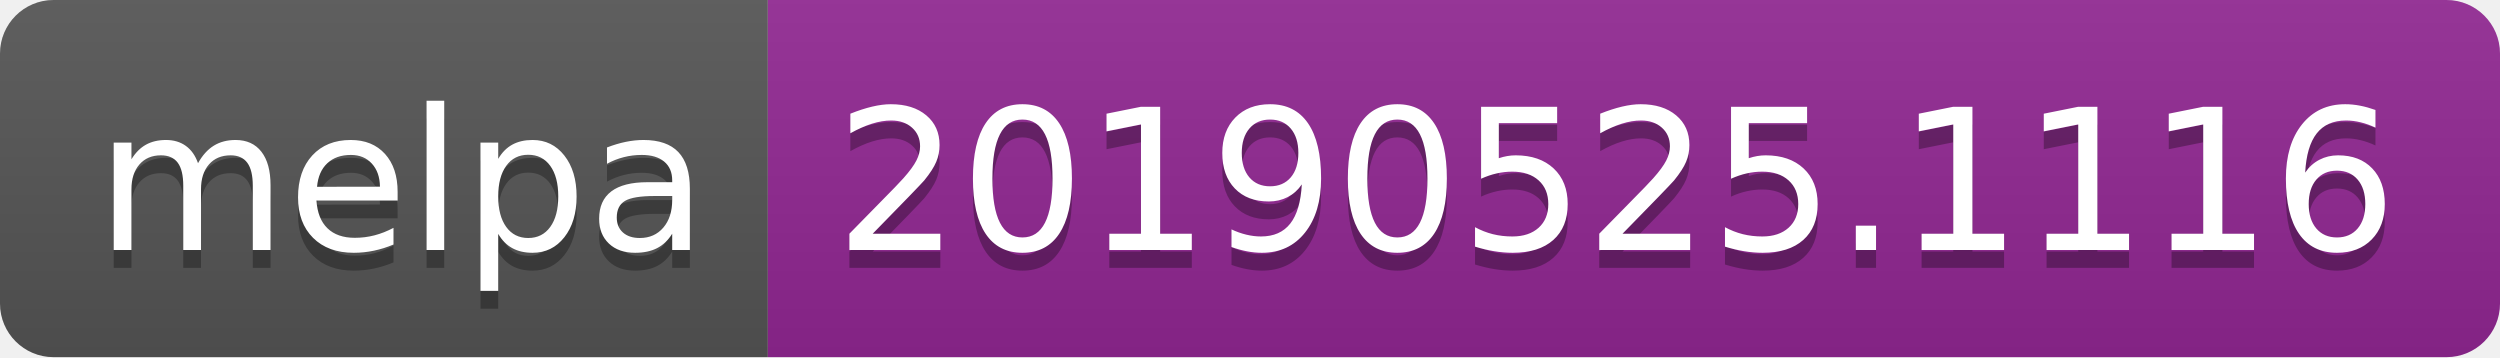
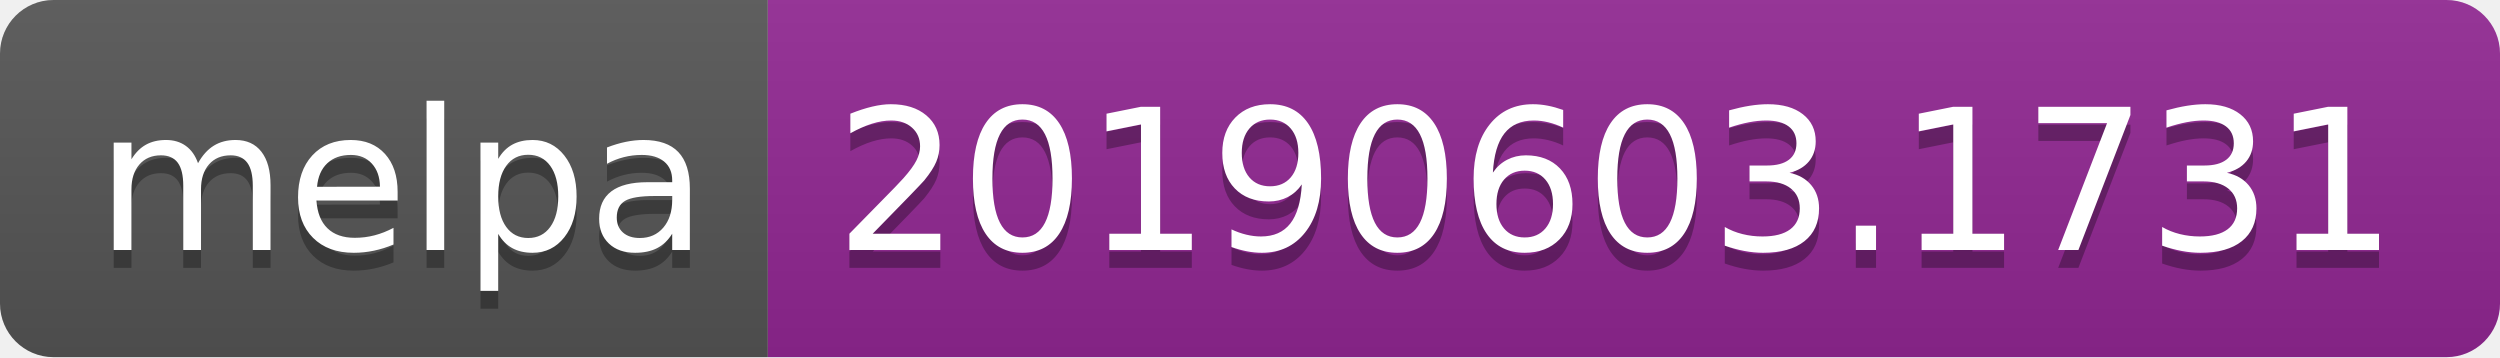
<svg xmlns="http://www.w3.org/2000/svg" width="140" height="20">
  <linearGradient id="b" x2="0" y2="100%">
    <stop offset="0" stop-color="#bbb" stop-opacity=".1" />
    <stop offset="1" stop-opacity=".1" />
  </linearGradient>
  <clipPath id="a">
    <rect width="140" height="20" rx="3" fill="#fff" />
  </clipPath>
  <g clip-path="url(#a)">
    <path fill="#555" d="M0 0h43v20H0z" />
    <path fill="#922793" d="M43 0h97v20H43z" />
    <path fill="url(#b)" d="M0 0h140v20H0z" />
  </g>
  <g fill="#fff" text-anchor="middle" font-family="DejaVu Sans,Verdana,Geneva,sans-serif" font-size="110">
    <text x="225" y="150" fill="#010101" fill-opacity=".3" transform="scale(.1)" textLength="330">melpa</text>
    <text x="225" y="140" transform="scale(.1)" textLength="330">melpa</text>
-     <text x="905" y="150" fill="#010101" fill-opacity=".3" transform="scale(.1)" textLength="870">20190525.1116</text>
-     <text x="905" y="140" transform="scale(.1)" textLength="870">20190525.1116</text>
+     <text x="905" y="150" fill="#010101" fill-opacity=".3" transform="scale(.1)" textLength="870">20190603.1731</text>
+     <text x="905" y="140" transform="scale(.1)" textLength="870">20190603.1731</text>
  </g>
</svg>
